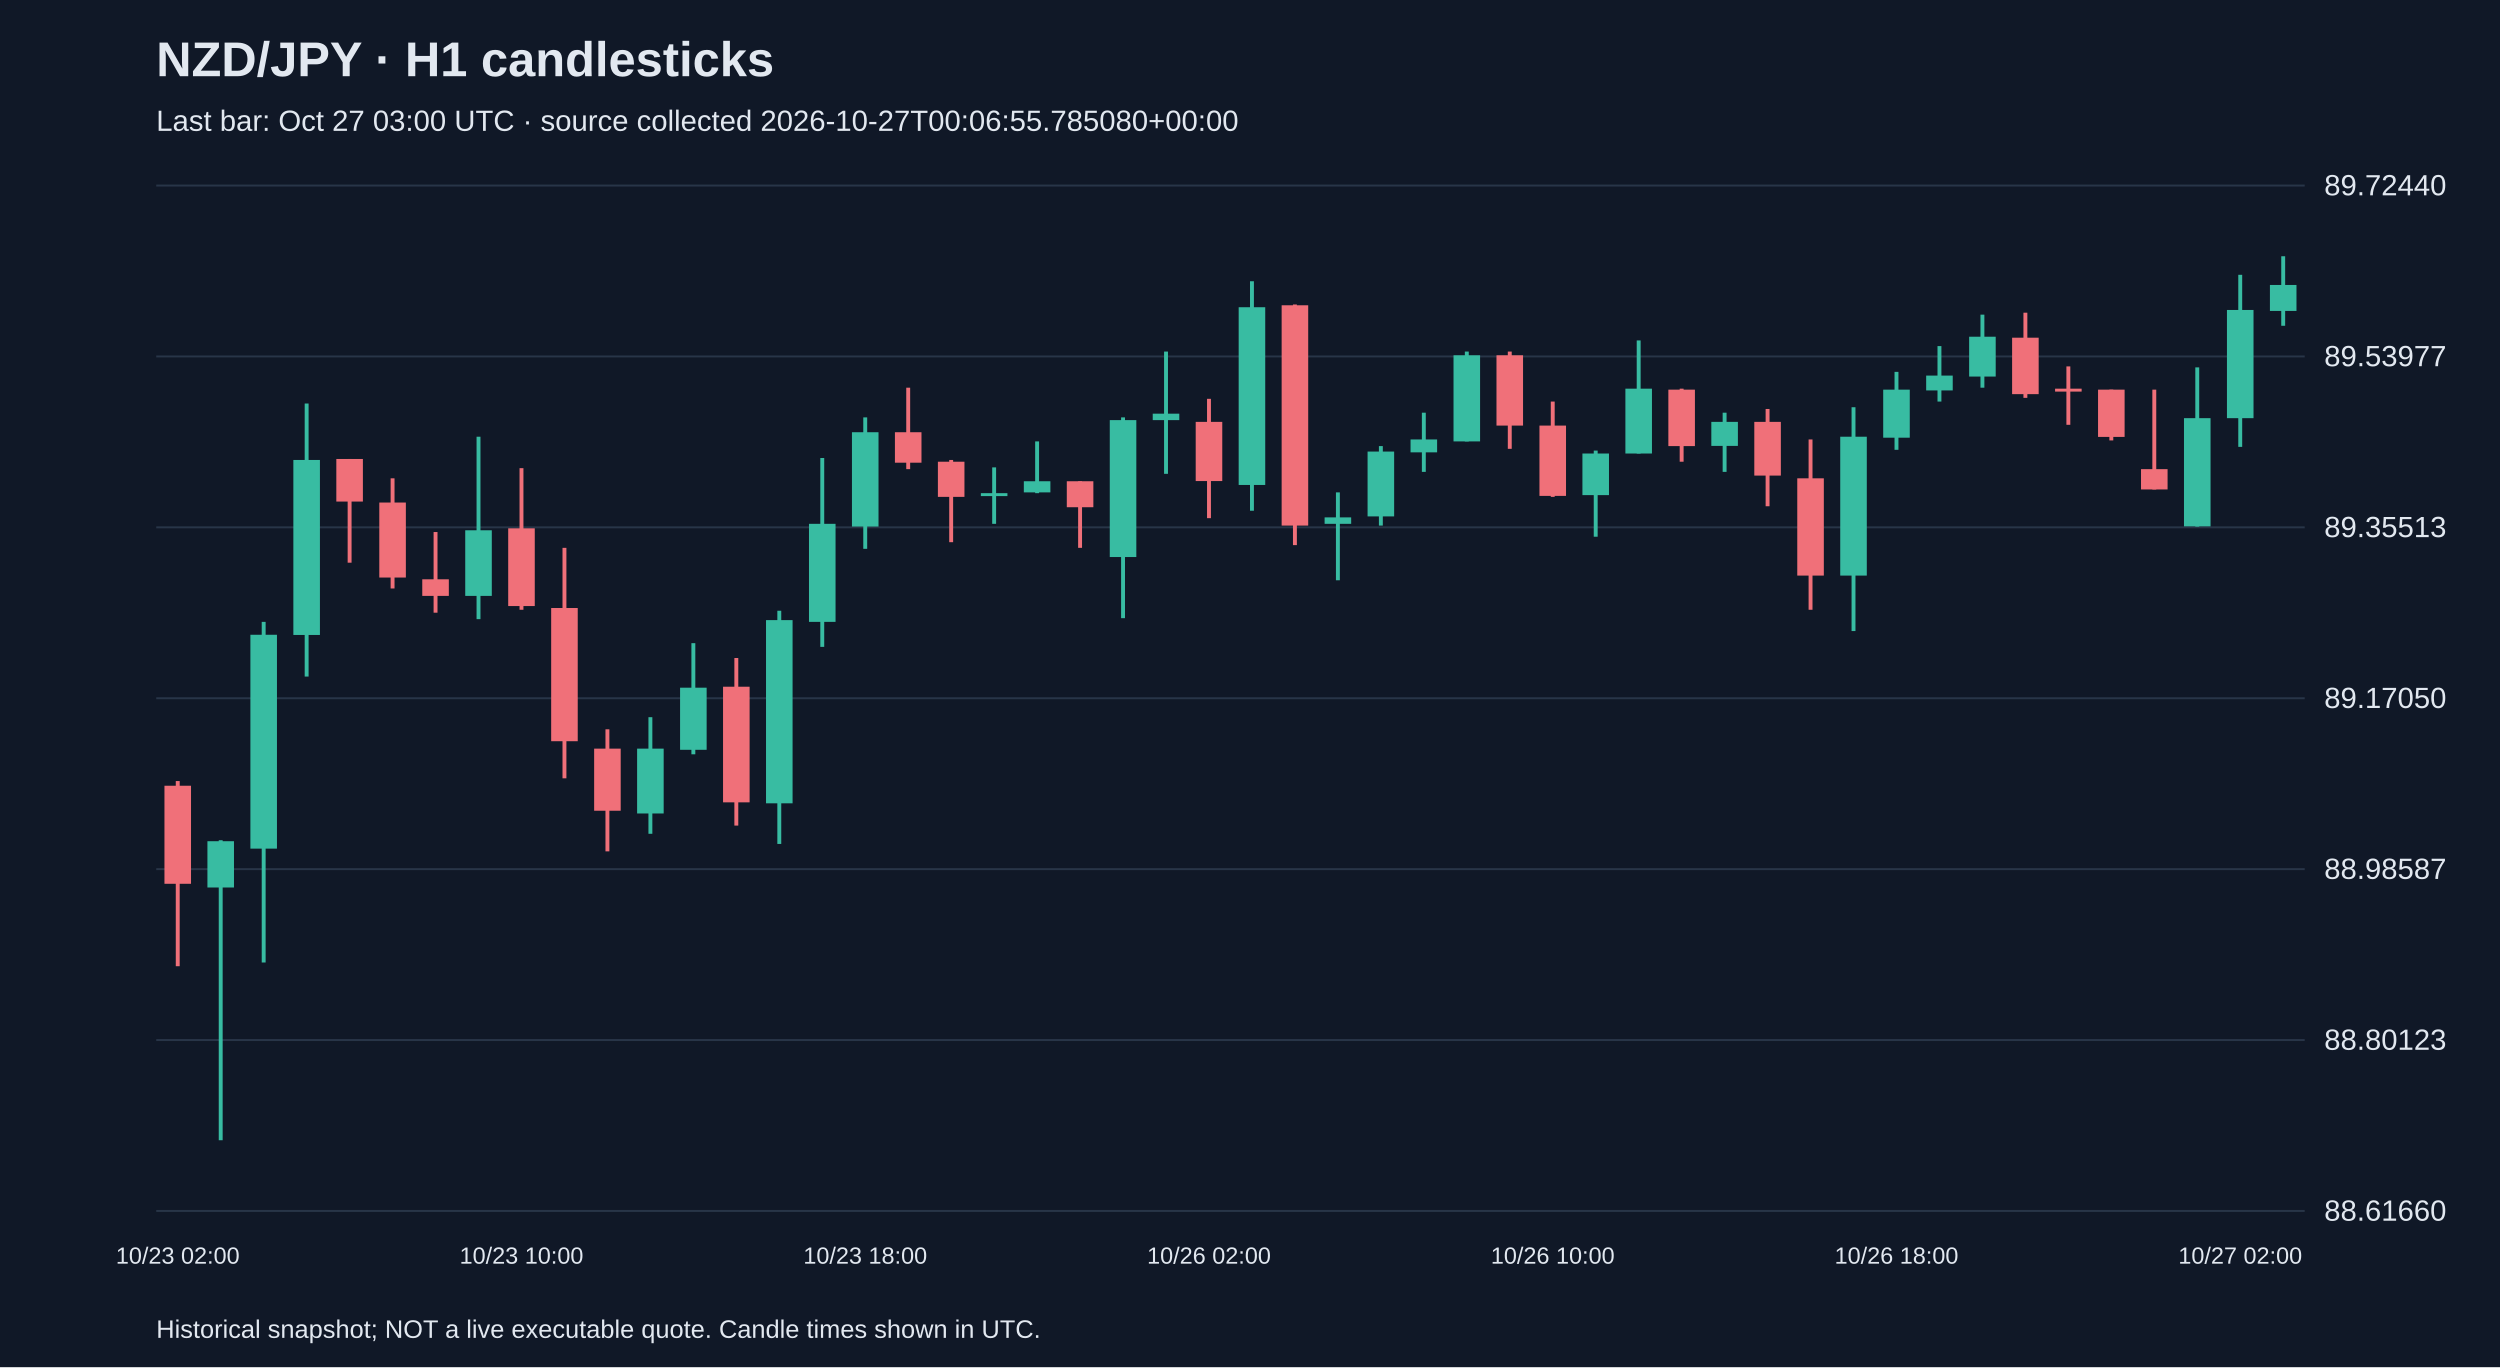
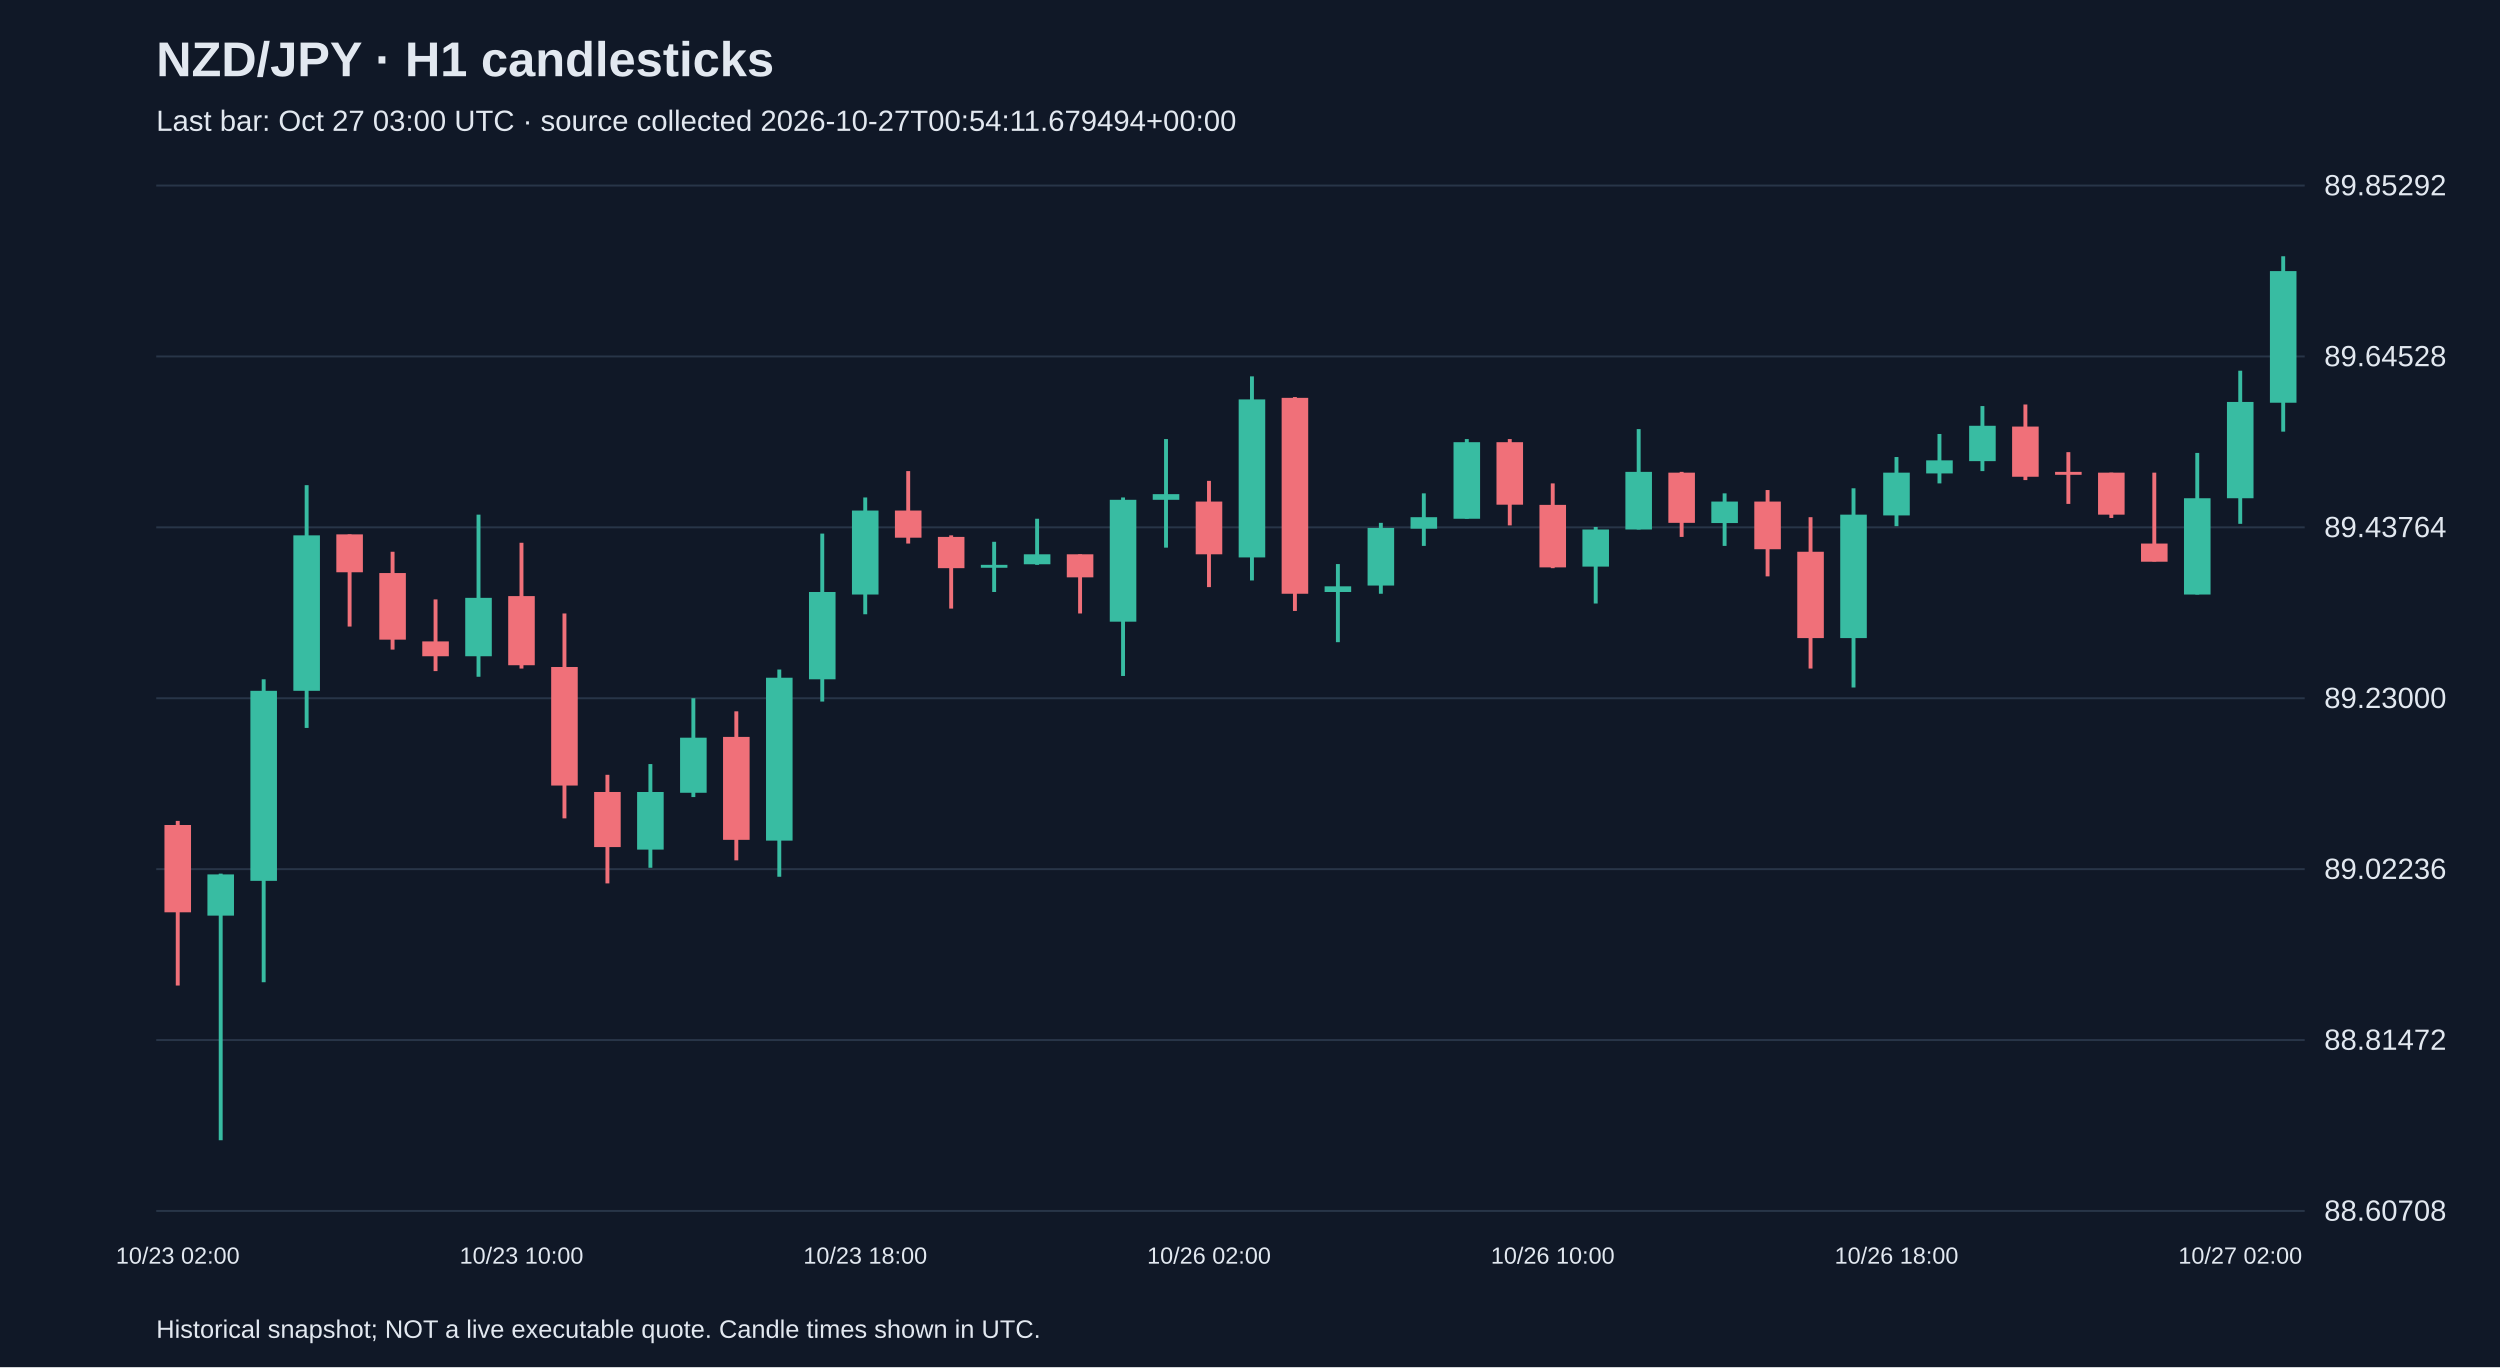
<svg xmlns="http://www.w3.org/2000/svg" viewBox="0 0 1280 700">
  <rect width="100%" height="100%" fill="#101827" />
  <style>text{font-family:Arial,sans-serif;fill:#e2e8f0}</style>
  <text x="80" y="39" font-size="25" font-weight="bold">NZD/JPY · H1 candlesticks</text>
-   <text x="80" y="67" font-size="15" fill="#a6b1c5">Last bar: Oct 27 03:00 UTC · source collected 2026-10-27T00:06:55.785080+00:00</text>
+   <text x="80" y="67" font-size="15" fill="#a6b1c5">Last bar: Oct 27 03:00 UTC · source collected 2026-10-27T00:54:11.679494+00:00</text>
  <line x1="80" y1="620.0" x2="1180" y2="620.0" stroke="#283548" />
-   <text x="1190" y="625.0" font-size="15">88.61660</text>
+   <text x="1190" y="625.0" font-size="15">88.60708</text>
  <line x1="80" y1="532.5" x2="1180" y2="532.5" stroke="#283548" />
-   <text x="1190" y="537.5" font-size="15">88.80123</text>
+   <text x="1190" y="537.5" font-size="15">88.81472</text>
  <line x1="80" y1="445.0" x2="1180" y2="445.0" stroke="#283548" />
-   <text x="1190" y="450.0" font-size="15">88.98587</text>
+   <text x="1190" y="450.0" font-size="15">89.02236</text>
  <line x1="80" y1="357.5" x2="1180" y2="357.5" stroke="#283548" />
-   <text x="1190" y="362.5" font-size="15">89.17050</text>
+   <text x="1190" y="362.5" font-size="15">89.23000</text>
  <line x1="80" y1="270.0" x2="1180" y2="270.0" stroke="#283548" />
-   <text x="1190" y="275.0" font-size="15">89.35513</text>
+   <text x="1190" y="275.0" font-size="15">89.43764</text>
  <line x1="80" y1="182.5" x2="1180" y2="182.5" stroke="#283548" />
-   <text x="1190" y="187.5" font-size="15">89.53977</text>
+   <text x="1190" y="187.5" font-size="15">89.64528</text>
  <line x1="80" y1="95.0" x2="1180" y2="95.0" stroke="#283548" />
-   <text x="1190" y="100.0" font-size="15">89.72440</text>
-   <line x1="91.0" y1="399.9" x2="91.0" y2="494.7" stroke="#f07079" stroke-width="2" />
-   <rect x="84.2" y="402.3" width="13.6" height="50.2" fill="#f07079" />
+   <text x="1190" y="100.0" font-size="15">89.85292</text>
+   <line x1="91.0" y1="420.3" x2="91.0" y2="504.6" stroke="#f07079" stroke-width="2" />
+   <rect x="84.2" y="422.4" width="13.6" height="44.7" fill="#f07079" />
  <text x="91.0" y="647" text-anchor="middle" font-size="12">10/23 02:00</text>
-   <line x1="113.0" y1="430.2" x2="113.0" y2="583.8" stroke="#38bca2" stroke-width="2" />
-   <rect x="106.2" y="430.7" width="13.6" height="23.7" fill="#38bca2" />
-   <line x1="135.0" y1="318.4" x2="135.0" y2="492.8" stroke="#38bca2" stroke-width="2" />
-   <rect x="128.2" y="325.0" width="13.6" height="109.5" fill="#38bca2" />
-   <line x1="157.0" y1="206.6" x2="157.0" y2="346.4" stroke="#38bca2" stroke-width="2" />
-   <rect x="150.2" y="235.5" width="13.6" height="89.6" fill="#38bca2" />
-   <line x1="179.0" y1="235.0" x2="179.0" y2="288.1" stroke="#f07079" stroke-width="2" />
-   <rect x="172.2" y="235.0" width="13.6" height="21.8" fill="#f07079" />
-   <line x1="201.0" y1="244.9" x2="201.0" y2="301.3" stroke="#f07079" stroke-width="2" />
-   <rect x="194.2" y="257.3" width="13.6" height="38.4" fill="#f07079" />
-   <line x1="223.0" y1="272.4" x2="223.0" y2="313.7" stroke="#f07079" stroke-width="2" />
-   <rect x="216.2" y="296.6" width="13.6" height="8.5" fill="#f07079" />
-   <line x1="245.0" y1="223.6" x2="245.0" y2="317.0" stroke="#38bca2" stroke-width="2" />
-   <rect x="238.2" y="271.5" width="13.6" height="33.6" fill="#38bca2" />
-   <line x1="267.0" y1="239.7" x2="267.0" y2="312.2" stroke="#f07079" stroke-width="2" />
-   <rect x="260.2" y="270.5" width="13.6" height="39.8" fill="#f07079" />
+   <line x1="113.0" y1="447.3" x2="113.0" y2="583.8" stroke="#38bca2" stroke-width="2" />
+   <rect x="106.2" y="447.7" width="13.6" height="21.1" fill="#38bca2" />
+   <line x1="135.0" y1="347.8" x2="135.0" y2="502.9" stroke="#38bca2" stroke-width="2" />
+   <rect x="128.2" y="353.7" width="13.6" height="97.3" fill="#38bca2" />
+   <line x1="157.0" y1="248.4" x2="157.0" y2="372.7" stroke="#38bca2" stroke-width="2" />
+   <rect x="150.2" y="274.1" width="13.6" height="79.6" fill="#38bca2" />
+   <line x1="179.0" y1="273.6" x2="179.0" y2="320.8" stroke="#f07079" stroke-width="2" />
+   <rect x="172.2" y="273.6" width="13.6" height="19.4" fill="#f07079" />
+   <line x1="201.0" y1="282.5" x2="201.0" y2="332.6" stroke="#f07079" stroke-width="2" />
+   <rect x="194.2" y="293.4" width="13.6" height="34.1" fill="#f07079" />
+   <line x1="223.0" y1="306.9" x2="223.0" y2="343.6" stroke="#f07079" stroke-width="2" />
+   <rect x="216.2" y="328.4" width="13.6" height="7.6" fill="#f07079" />
+   <line x1="245.0" y1="263.5" x2="245.0" y2="346.5" stroke="#38bca2" stroke-width="2" />
+   <rect x="238.2" y="306.1" width="13.6" height="29.9" fill="#38bca2" />
+   <line x1="267.0" y1="277.9" x2="267.0" y2="342.3" stroke="#f07079" stroke-width="2" />
+   <rect x="260.2" y="305.2" width="13.6" height="35.4" fill="#f07079" />
  <text x="267.0" y="647" text-anchor="middle" font-size="12">10/23 10:00</text>
-   <line x1="289.0" y1="280.5" x2="289.0" y2="398.5" stroke="#f07079" stroke-width="2" />
-   <rect x="282.2" y="311.3" width="13.6" height="68.2" fill="#f07079" />
-   <line x1="311.0" y1="373.4" x2="311.0" y2="435.9" stroke="#f07079" stroke-width="2" />
-   <rect x="304.2" y="383.3" width="13.6" height="31.8" fill="#f07079" />
-   <line x1="333.0" y1="367.2" x2="333.0" y2="426.9" stroke="#38bca2" stroke-width="2" />
-   <rect x="326.2" y="383.3" width="13.6" height="33.2" fill="#38bca2" />
-   <line x1="355.0" y1="329.3" x2="355.0" y2="386.2" stroke="#38bca2" stroke-width="2" />
-   <rect x="348.2" y="352.1" width="13.6" height="31.8" fill="#38bca2" />
-   <line x1="377.0" y1="336.9" x2="377.0" y2="422.7" stroke="#f07079" stroke-width="2" />
-   <rect x="370.2" y="351.6" width="13.6" height="59.2" fill="#f07079" />
-   <line x1="399.0" y1="312.7" x2="399.0" y2="432.1" stroke="#38bca2" stroke-width="2" />
-   <rect x="392.2" y="317.5" width="13.6" height="93.8" fill="#38bca2" />
-   <line x1="421.0" y1="234.5" x2="421.0" y2="331.2" stroke="#38bca2" stroke-width="2" />
-   <rect x="414.2" y="268.2" width="13.6" height="50.2" fill="#38bca2" />
-   <line x1="443.0" y1="213.7" x2="443.0" y2="281.0" stroke="#38bca2" stroke-width="2" />
-   <rect x="436.2" y="221.3" width="13.6" height="48.3" fill="#38bca2" />
+   <line x1="289.0" y1="314.1" x2="289.0" y2="419.0" stroke="#f07079" stroke-width="2" />
+   <rect x="282.2" y="341.5" width="13.6" height="60.7" fill="#f07079" />
+   <line x1="311.0" y1="396.7" x2="311.0" y2="452.3" stroke="#f07079" stroke-width="2" />
+   <rect x="304.2" y="405.5" width="13.6" height="28.2" fill="#f07079" />
+   <line x1="333.0" y1="391.2" x2="333.0" y2="444.3" stroke="#38bca2" stroke-width="2" />
+   <rect x="326.2" y="405.5" width="13.6" height="29.5" fill="#38bca2" />
+   <line x1="355.0" y1="357.5" x2="355.0" y2="408.1" stroke="#38bca2" stroke-width="2" />
+   <rect x="348.2" y="377.7" width="13.6" height="28.2" fill="#38bca2" />
+   <line x1="377.0" y1="364.2" x2="377.0" y2="440.5" stroke="#f07079" stroke-width="2" />
+   <rect x="370.2" y="377.3" width="13.6" height="52.7" fill="#f07079" />
+   <line x1="399.0" y1="342.8" x2="399.0" y2="448.9" stroke="#38bca2" stroke-width="2" />
+   <rect x="392.2" y="347.0" width="13.6" height="83.4" fill="#38bca2" />
+   <line x1="421.0" y1="273.2" x2="421.0" y2="359.2" stroke="#38bca2" stroke-width="2" />
+   <rect x="414.2" y="303.1" width="13.6" height="44.7" fill="#38bca2" />
+   <line x1="443.0" y1="254.7" x2="443.0" y2="314.5" stroke="#38bca2" stroke-width="2" />
+   <rect x="436.2" y="261.4" width="13.6" height="43.0" fill="#38bca2" />
  <text x="443.0" y="647" text-anchor="middle" font-size="12">10/23 18:00</text>
-   <line x1="465.0" y1="198.5" x2="465.0" y2="240.2" stroke="#f07079" stroke-width="2" />
-   <rect x="458.2" y="221.3" width="13.6" height="15.6" fill="#f07079" />
-   <line x1="487.0" y1="235.5" x2="487.0" y2="277.6" stroke="#f07079" stroke-width="2" />
-   <rect x="480.2" y="236.4" width="13.6" height="18.0" fill="#f07079" />
-   <line x1="509.0" y1="239.3" x2="509.0" y2="268.2" stroke="#38bca2" stroke-width="2" />
-   <rect x="502.2" y="252.5" width="13.6" height="1.5" fill="#38bca2" />
-   <line x1="531.0" y1="226.0" x2="531.0" y2="252.5" stroke="#38bca2" stroke-width="2" />
-   <rect x="524.2" y="246.4" width="13.6" height="5.7" fill="#38bca2" />
-   <line x1="553.0" y1="246.4" x2="553.0" y2="280.5" stroke="#f07079" stroke-width="2" />
-   <rect x="546.2" y="246.4" width="13.6" height="13.3" fill="#f07079" />
-   <line x1="575.0" y1="213.7" x2="575.0" y2="316.5" stroke="#38bca2" stroke-width="2" />
-   <rect x="568.2" y="215.1" width="13.6" height="70.1" fill="#38bca2" />
-   <line x1="597.0" y1="180.0" x2="597.0" y2="242.6" stroke="#38bca2" stroke-width="2" />
-   <rect x="590.2" y="211.8" width="13.6" height="3.3" fill="#38bca2" />
-   <line x1="619.0" y1="204.2" x2="619.0" y2="265.3" stroke="#f07079" stroke-width="2" />
-   <rect x="612.2" y="216.0" width="13.6" height="30.3" fill="#f07079" />
+   <line x1="465.0" y1="241.2" x2="465.0" y2="278.3" stroke="#f07079" stroke-width="2" />
+   <rect x="458.2" y="261.4" width="13.6" height="13.9" fill="#f07079" />
+   <line x1="487.0" y1="274.1" x2="487.0" y2="311.6" stroke="#f07079" stroke-width="2" />
+   <rect x="480.2" y="274.9" width="13.6" height="16.0" fill="#f07079" />
+   <line x1="509.0" y1="277.4" x2="509.0" y2="303.1" stroke="#38bca2" stroke-width="2" />
+   <rect x="502.2" y="289.2" width="13.6" height="1.5" fill="#38bca2" />
+   <line x1="531.0" y1="265.6" x2="531.0" y2="289.2" stroke="#38bca2" stroke-width="2" />
+   <rect x="524.2" y="283.8" width="13.6" height="5.1" fill="#38bca2" />
+   <line x1="553.0" y1="283.8" x2="553.0" y2="314.1" stroke="#f07079" stroke-width="2" />
+   <rect x="546.2" y="283.8" width="13.6" height="11.8" fill="#f07079" />
+   <line x1="575.0" y1="254.7" x2="575.0" y2="346.1" stroke="#38bca2" stroke-width="2" />
+   <rect x="568.2" y="255.9" width="13.6" height="62.4" fill="#38bca2" />
+   <line x1="597.0" y1="224.8" x2="597.0" y2="280.4" stroke="#38bca2" stroke-width="2" />
+   <rect x="590.2" y="253.0" width="13.6" height="2.9" fill="#38bca2" />
+   <line x1="619.0" y1="246.2" x2="619.0" y2="300.6" stroke="#f07079" stroke-width="2" />
+   <rect x="612.2" y="256.8" width="13.6" height="27.0" fill="#f07079" />
  <text x="619.0" y="647" text-anchor="middle" font-size="12">10/26 02:00</text>
-   <line x1="641.0" y1="144.0" x2="641.0" y2="261.5" stroke="#38bca2" stroke-width="2" />
-   <rect x="634.2" y="157.3" width="13.6" height="91.0" fill="#38bca2" />
-   <line x1="663.0" y1="155.9" x2="663.0" y2="279.1" stroke="#f07079" stroke-width="2" />
-   <rect x="656.2" y="156.3" width="13.6" height="112.8" fill="#f07079" />
-   <line x1="685.0" y1="252.1" x2="685.0" y2="297.1" stroke="#38bca2" stroke-width="2" />
-   <rect x="678.2" y="264.9" width="13.6" height="3.3" fill="#38bca2" />
-   <line x1="707.0" y1="228.4" x2="707.0" y2="269.1" stroke="#38bca2" stroke-width="2" />
-   <rect x="700.2" y="231.2" width="13.6" height="33.2" fill="#38bca2" />
-   <line x1="729.0" y1="211.3" x2="729.0" y2="241.6" stroke="#38bca2" stroke-width="2" />
-   <rect x="722.2" y="225.0" width="13.6" height="6.6" fill="#38bca2" />
-   <line x1="751.0" y1="180.0" x2="751.0" y2="226.0" stroke="#38bca2" stroke-width="2" />
-   <rect x="744.2" y="181.9" width="13.6" height="44.1" fill="#38bca2" />
-   <line x1="773.0" y1="180.0" x2="773.0" y2="229.8" stroke="#f07079" stroke-width="2" />
-   <rect x="766.2" y="181.9" width="13.6" height="36.0" fill="#f07079" />
-   <line x1="795.0" y1="205.6" x2="795.0" y2="254.4" stroke="#f07079" stroke-width="2" />
-   <rect x="788.2" y="217.9" width="13.6" height="36.0" fill="#f07079" />
+   <line x1="641.0" y1="192.7" x2="641.0" y2="297.2" stroke="#38bca2" stroke-width="2" />
+   <rect x="634.2" y="204.5" width="13.6" height="80.9" fill="#38bca2" />
+   <line x1="663.0" y1="203.3" x2="663.0" y2="312.8" stroke="#f07079" stroke-width="2" />
+   <rect x="656.2" y="203.7" width="13.6" height="100.3" fill="#f07079" />
+   <line x1="685.0" y1="288.8" x2="685.0" y2="328.8" stroke="#38bca2" stroke-width="2" />
+   <rect x="678.2" y="300.2" width="13.6" height="2.9" fill="#38bca2" />
+   <line x1="707.0" y1="267.7" x2="707.0" y2="304.0" stroke="#38bca2" stroke-width="2" />
+   <rect x="700.2" y="270.3" width="13.6" height="29.5" fill="#38bca2" />
+   <line x1="729.0" y1="252.6" x2="729.0" y2="279.5" stroke="#38bca2" stroke-width="2" />
+   <rect x="722.2" y="264.8" width="13.6" height="5.9" fill="#38bca2" />
+   <line x1="751.0" y1="224.8" x2="751.0" y2="265.6" stroke="#38bca2" stroke-width="2" />
+   <rect x="744.2" y="226.4" width="13.6" height="39.2" fill="#38bca2" />
+   <line x1="773.0" y1="224.8" x2="773.0" y2="269.0" stroke="#f07079" stroke-width="2" />
+   <rect x="766.2" y="226.4" width="13.6" height="32.0" fill="#f07079" />
+   <line x1="795.0" y1="247.5" x2="795.0" y2="290.9" stroke="#f07079" stroke-width="2" />
+   <rect x="788.2" y="258.5" width="13.6" height="32.0" fill="#f07079" />
  <text x="795.0" y="647" text-anchor="middle" font-size="12">10/26 10:00</text>
-   <line x1="817.0" y1="230.7" x2="817.0" y2="274.8" stroke="#38bca2" stroke-width="2" />
-   <rect x="810.2" y="232.2" width="13.6" height="21.3" fill="#38bca2" />
-   <line x1="839.0" y1="174.3" x2="839.0" y2="232.2" stroke="#38bca2" stroke-width="2" />
-   <rect x="832.2" y="199.0" width="13.6" height="33.2" fill="#38bca2" />
-   <line x1="861.0" y1="199.0" x2="861.0" y2="236.4" stroke="#f07079" stroke-width="2" />
-   <rect x="854.2" y="199.5" width="13.6" height="28.9" fill="#f07079" />
-   <line x1="883.0" y1="211.3" x2="883.0" y2="241.6" stroke="#38bca2" stroke-width="2" />
-   <rect x="876.2" y="216.0" width="13.6" height="12.3" fill="#38bca2" />
-   <line x1="905.0" y1="209.4" x2="905.0" y2="259.2" stroke="#f07079" stroke-width="2" />
-   <rect x="898.2" y="216.0" width="13.6" height="27.5" fill="#f07079" />
-   <line x1="927.0" y1="225.0" x2="927.0" y2="312.2" stroke="#f07079" stroke-width="2" />
-   <rect x="920.2" y="244.9" width="13.6" height="49.8" fill="#f07079" />
-   <line x1="949.0" y1="208.5" x2="949.0" y2="323.1" stroke="#38bca2" stroke-width="2" />
-   <rect x="942.2" y="223.6" width="13.6" height="71.1" fill="#38bca2" />
-   <line x1="971.0" y1="190.4" x2="971.0" y2="230.3" stroke="#38bca2" stroke-width="2" />
-   <rect x="964.2" y="199.5" width="13.6" height="24.6" fill="#38bca2" />
+   <line x1="817.0" y1="269.8" x2="817.0" y2="309.0" stroke="#38bca2" stroke-width="2" />
+   <rect x="810.2" y="271.1" width="13.6" height="19.0" fill="#38bca2" />
+   <line x1="839.0" y1="219.7" x2="839.0" y2="271.1" stroke="#38bca2" stroke-width="2" />
+   <rect x="832.2" y="241.6" width="13.6" height="29.5" fill="#38bca2" />
+   <line x1="861.0" y1="241.6" x2="861.0" y2="274.9" stroke="#f07079" stroke-width="2" />
+   <rect x="854.2" y="242.0" width="13.6" height="25.7" fill="#f07079" />
+   <line x1="883.0" y1="252.6" x2="883.0" y2="279.5" stroke="#38bca2" stroke-width="2" />
+   <rect x="876.2" y="256.8" width="13.6" height="11.0" fill="#38bca2" />
+   <line x1="905.0" y1="250.9" x2="905.0" y2="295.1" stroke="#f07079" stroke-width="2" />
+   <rect x="898.2" y="256.8" width="13.6" height="24.4" fill="#f07079" />
+   <line x1="927.0" y1="264.8" x2="927.0" y2="342.3" stroke="#f07079" stroke-width="2" />
+   <rect x="920.2" y="282.5" width="13.6" height="44.2" fill="#f07079" />
+   <line x1="949.0" y1="250.0" x2="949.0" y2="352.0" stroke="#38bca2" stroke-width="2" />
+   <rect x="942.2" y="263.5" width="13.6" height="63.2" fill="#38bca2" />
+   <line x1="971.0" y1="234.0" x2="971.0" y2="269.4" stroke="#38bca2" stroke-width="2" />
+   <rect x="964.2" y="242.0" width="13.6" height="21.9" fill="#38bca2" />
  <text x="971.0" y="647" text-anchor="middle" font-size="12">10/26 18:00</text>
-   <line x1="993.0" y1="177.2" x2="993.0" y2="205.6" stroke="#38bca2" stroke-width="2" />
-   <rect x="986.2" y="192.3" width="13.6" height="7.6" fill="#38bca2" />
-   <line x1="1015.0" y1="161.1" x2="1015.0" y2="198.5" stroke="#38bca2" stroke-width="2" />
-   <rect x="1008.2" y="172.4" width="13.6" height="20.4" fill="#38bca2" />
-   <line x1="1037.0" y1="160.1" x2="1037.0" y2="203.7" stroke="#f07079" stroke-width="2" />
-   <rect x="1030.2" y="172.9" width="13.6" height="28.9" fill="#f07079" />
-   <line x1="1059.0" y1="187.6" x2="1059.0" y2="217.5" stroke="#f07079" stroke-width="2" />
-   <rect x="1052.2" y="199.0" width="13.6" height="1.5" fill="#f07079" />
-   <line x1="1081.0" y1="199.5" x2="1081.0" y2="225.5" stroke="#f07079" stroke-width="2" />
-   <rect x="1074.2" y="199.5" width="13.6" height="24.2" fill="#f07079" />
-   <line x1="1103.0" y1="199.5" x2="1103.0" y2="250.6" stroke="#f07079" stroke-width="2" />
-   <rect x="1096.2" y="240.2" width="13.6" height="10.4" fill="#f07079" />
-   <line x1="1125.0" y1="188.1" x2="1125.0" y2="269.6" stroke="#38bca2" stroke-width="2" />
-   <rect x="1118.2" y="214.1" width="13.6" height="55.4" fill="#38bca2" />
-   <line x1="1147.0" y1="140.7" x2="1147.0" y2="228.8" stroke="#38bca2" stroke-width="2" />
-   <rect x="1140.2" y="158.7" width="13.6" height="55.4" fill="#38bca2" />
+   <line x1="993.0" y1="222.2" x2="993.0" y2="247.5" stroke="#38bca2" stroke-width="2" />
+   <rect x="986.2" y="235.7" width="13.6" height="6.7" fill="#38bca2" />
+   <line x1="1015.0" y1="207.9" x2="1015.0" y2="241.2" stroke="#38bca2" stroke-width="2" />
+   <rect x="1008.2" y="218.0" width="13.6" height="18.1" fill="#38bca2" />
+   <line x1="1037.0" y1="207.1" x2="1037.0" y2="245.8" stroke="#f07079" stroke-width="2" />
+   <rect x="1030.2" y="218.4" width="13.6" height="25.7" fill="#f07079" />
+   <line x1="1059.0" y1="231.5" x2="1059.0" y2="258.0" stroke="#f07079" stroke-width="2" />
+   <rect x="1052.2" y="241.6" width="13.6" height="1.5" fill="#f07079" />
+   <line x1="1081.0" y1="242.0" x2="1081.0" y2="265.2" stroke="#f07079" stroke-width="2" />
+   <rect x="1074.2" y="242.0" width="13.6" height="21.5" fill="#f07079" />
+   <line x1="1103.0" y1="242.0" x2="1103.0" y2="287.5" stroke="#f07079" stroke-width="2" />
+   <rect x="1096.2" y="278.3" width="13.6" height="9.3" fill="#f07079" />
+   <line x1="1125.0" y1="231.9" x2="1125.0" y2="304.4" stroke="#38bca2" stroke-width="2" />
+   <rect x="1118.2" y="255.1" width="13.6" height="49.3" fill="#38bca2" />
+   <line x1="1147.0" y1="189.8" x2="1147.0" y2="268.2" stroke="#38bca2" stroke-width="2" />
+   <rect x="1140.2" y="205.8" width="13.6" height="49.3" fill="#38bca2" />
  <text x="1147.0" y="647" text-anchor="middle" font-size="12">10/27 02:00</text>
-   <line x1="1169.0" y1="131.2" x2="1169.0" y2="166.8" stroke="#38bca2" stroke-width="2" />
-   <rect x="1162.2" y="145.9" width="13.6" height="13.3" fill="#38bca2" />
+   <line x1="1169.0" y1="131.2" x2="1169.0" y2="221.0" stroke="#38bca2" stroke-width="2" />
+   <rect x="1162.2" y="138.8" width="13.6" height="67.4" fill="#38bca2" />
  <text x="80" y="685" font-size="13">Historical snapshot; NOT a live executable quote. Candle times shown in UTC.</text>
</svg>
